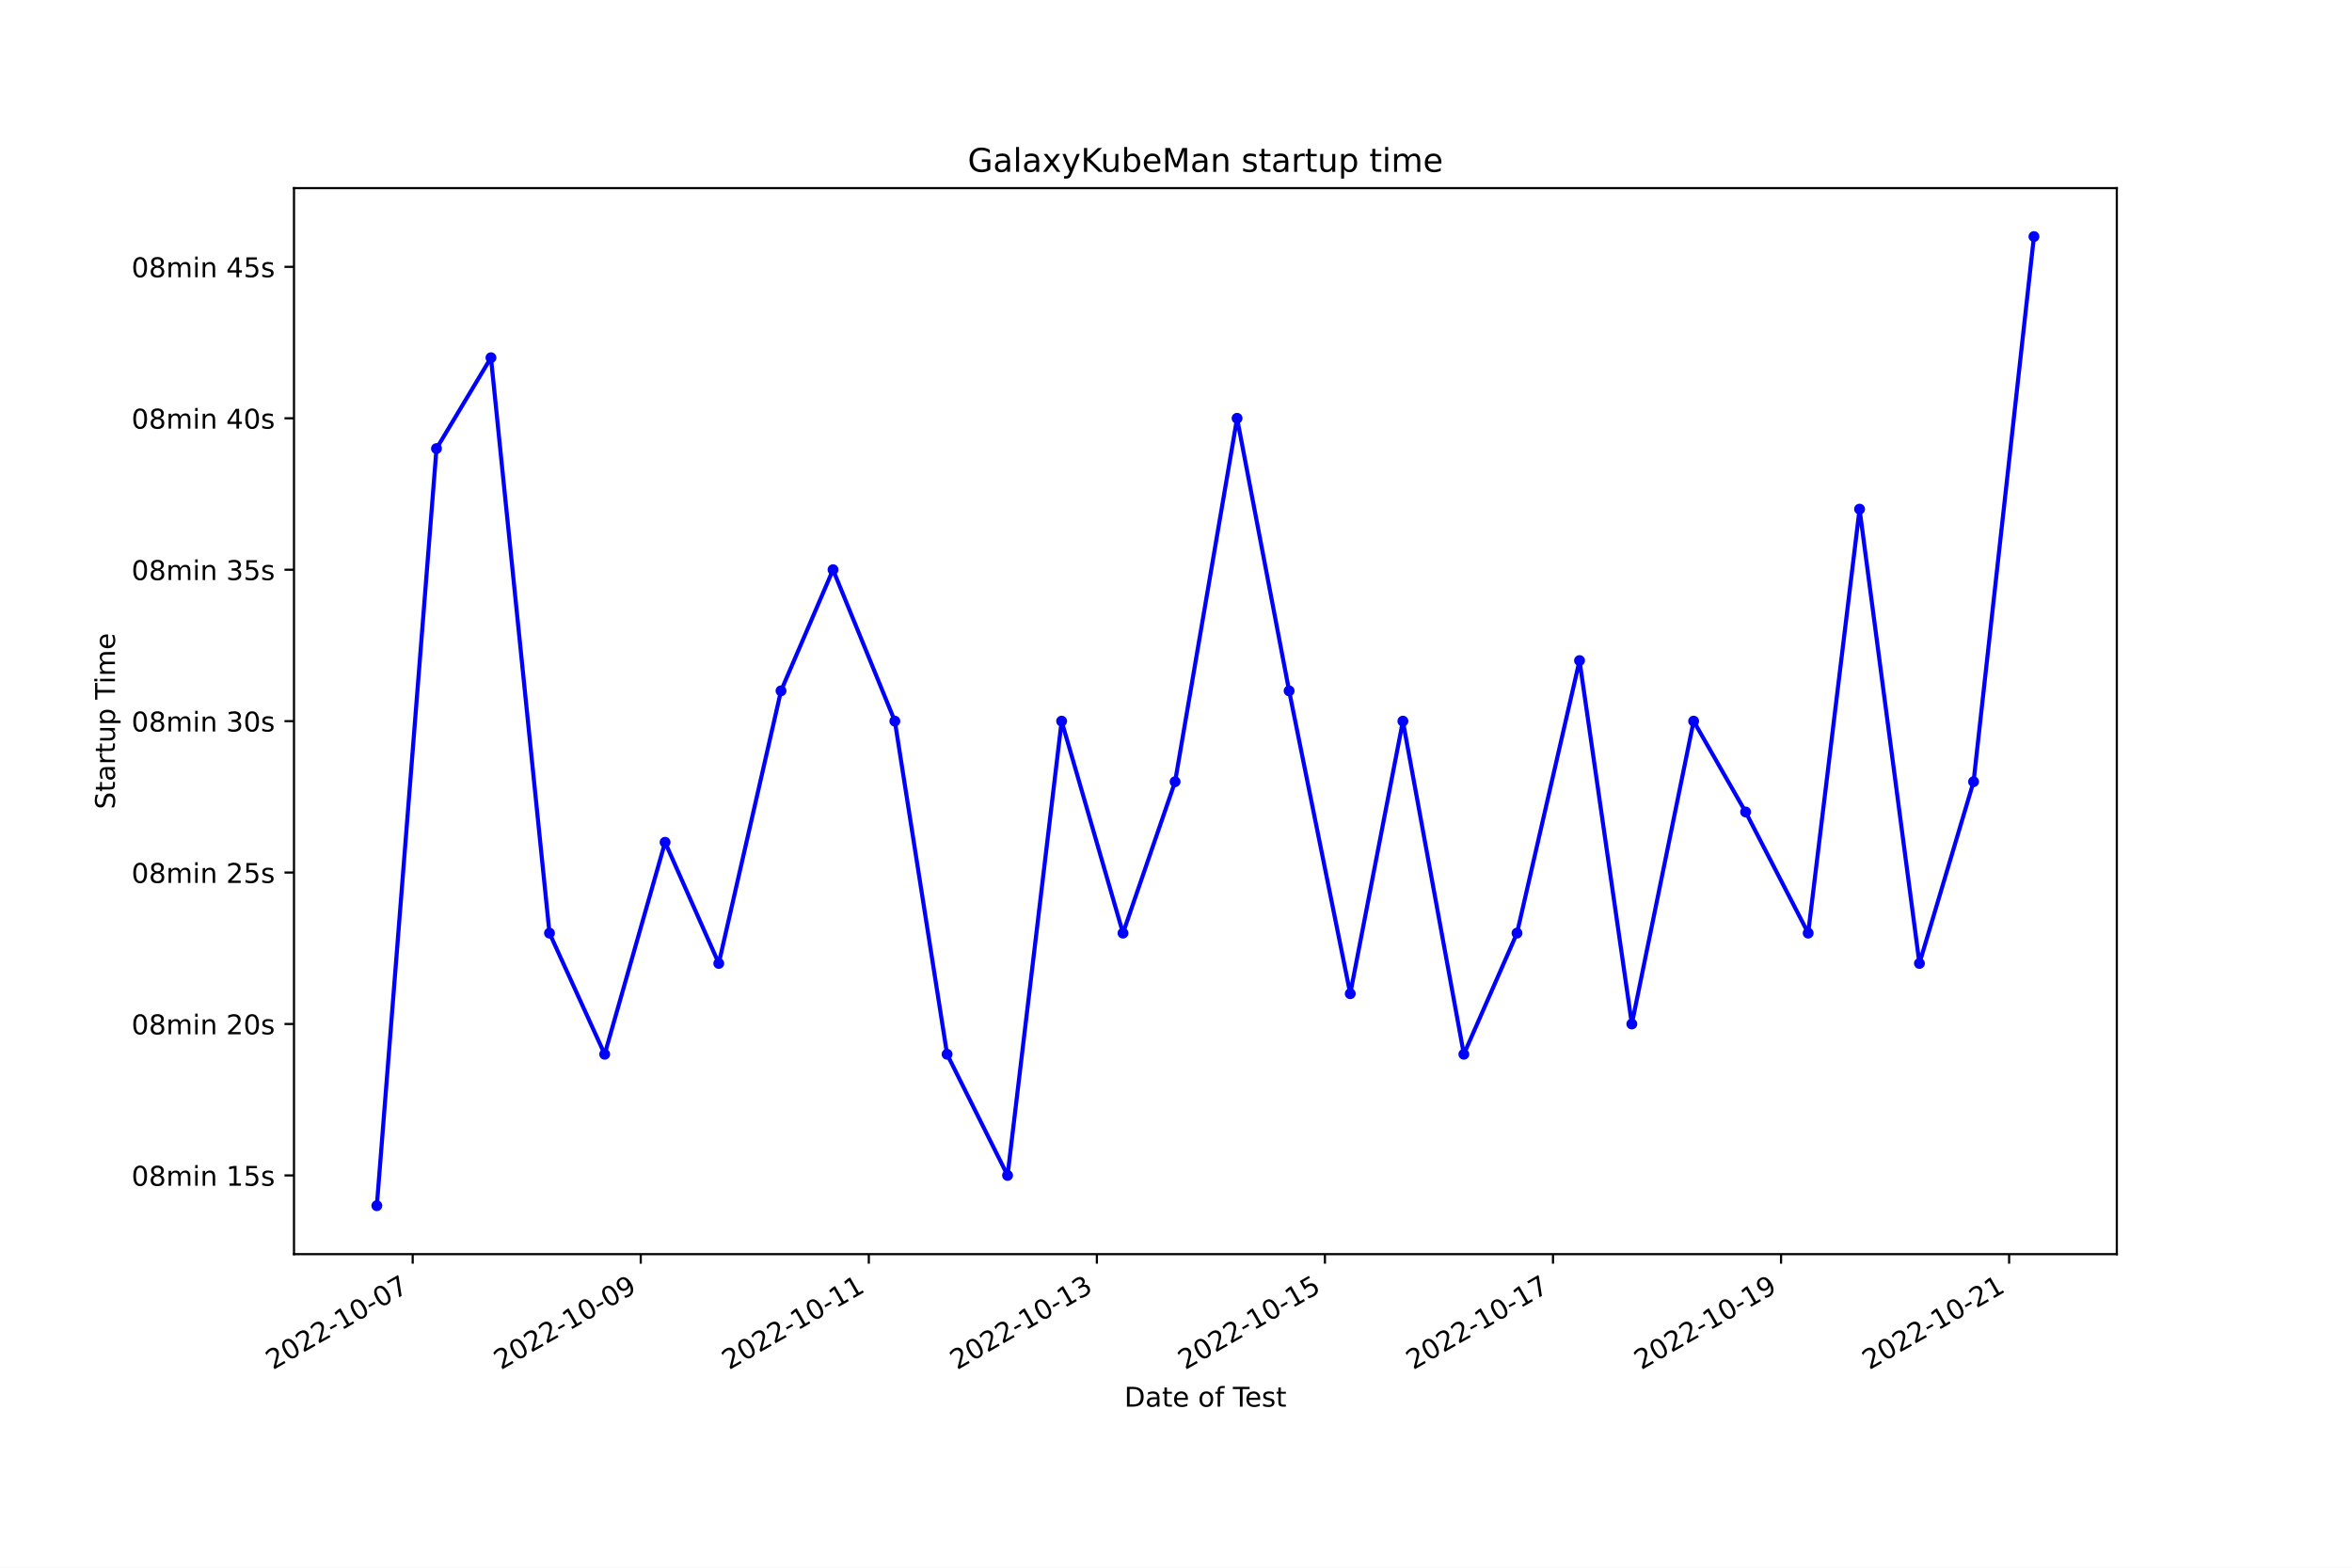
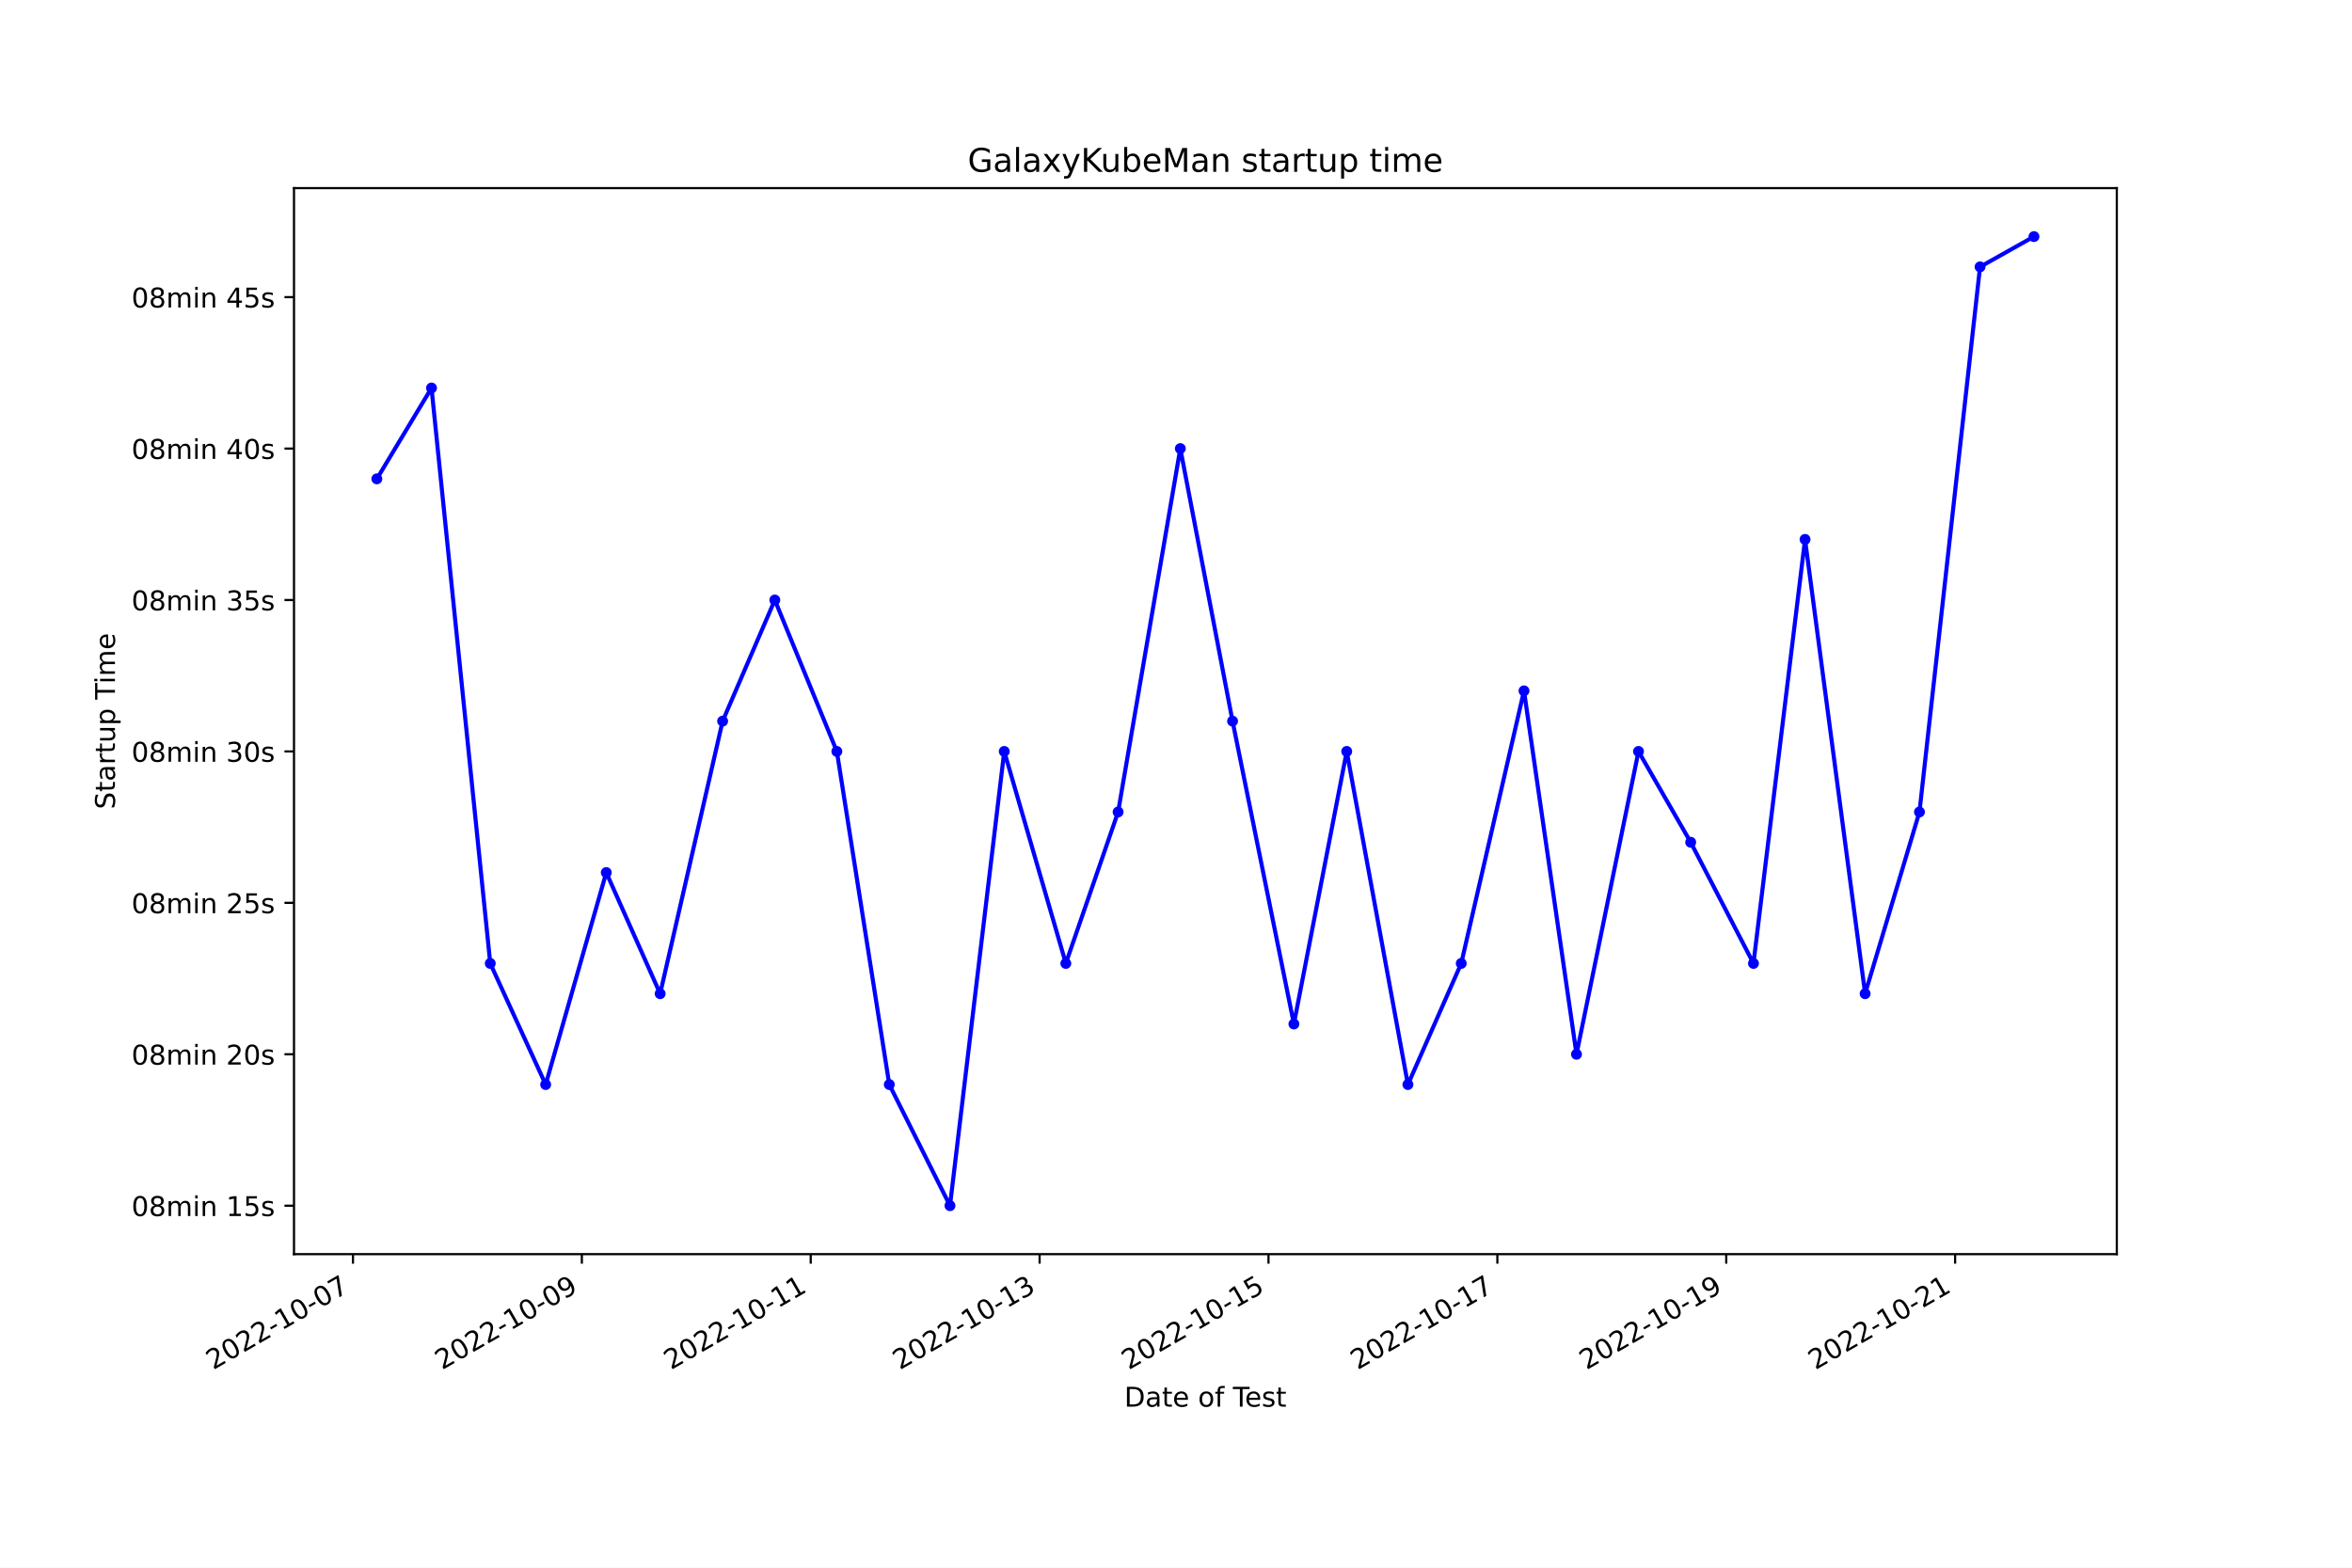
<svg xmlns="http://www.w3.org/2000/svg" xmlns:xlink="http://www.w3.org/1999/xlink" width="864pt" height="576pt" viewBox="0 0 864 576" version="1.1">
  <defs>
    <style type="text/css">*{stroke-linejoin: round; stroke-linecap: butt}</style>
  </defs>
  <g id="figure_1">
    <g id="patch_1">
      <path d="M 0 576  L 864 576  L 864 0  L 0 0  z " style="fill: #ffffff" />
    </g>
    <g id="axes_1">
      <g id="patch_2">
        <path d="M 108 460.8  L 777.6 460.8  L 777.6 69.12  L 108 69.12  z " style="fill: #ffffff" />
      </g>
      <g id="matplotlib.axis_1">
        <g id="xtick_1">
          <g id="line2d_1">
            <defs>
-               <path id="m061d0fd73f" d="M 0 0  L 0 3.5  " style="stroke: #000000; stroke-width: 0.8" />
+               <path id="mfcd02b7c44" d="M 0 0  L 0 3.5  " style="stroke: #000000; stroke-width: 0.8" />
            </defs>
            <g>
-               <use xlink:href="#m061d0fd73f" x="151.601" y="460.8" style="stroke: #000000; stroke-width: 0.8" />
+               <use xlink:href="#mfcd02b7c44" x="129.664" y="460.8" style="stroke: #000000; stroke-width: 0.8" />
            </g>
          </g>
          <g id="text_1">
-             <g transform="translate(100.2318 503.4383) rotate(-30) scale(0.1 -0.1)">
+             <g transform="translate(78.2942 503.4383) rotate(-30) scale(0.1 -0.1)">
              <defs>
                <path id="DejaVuSans-32" d="M 1228 531  L 3431 531  L 3431 0  L 469 0  L 469 531  Q 828 903 1448 1529  Q 2069 2156 2228 2338  Q 2531 2678 2651 2914  Q 2772 3150 2772 3378  Q 2772 3750 2511 3984  Q 2250 4219 1831 4219  Q 1534 4219 1204 4116  Q 875 4013 500 3803  L 500 4441  Q 881 4594 1212 4672  Q 1544 4750 1819 4750  Q 2544 4750 2975 4387  Q 3406 4025 3406 3419  Q 3406 3131 3298 2873  Q 3191 2616 2906 2266  Q 2828 2175 2409 1742  Q 1991 1309 1228 531  z " transform="scale(0.015625)" />
                <path id="DejaVuSans-30" d="M 2034 4250  Q 1547 4250 1301 3770  Q 1056 3291 1056 2328  Q 1056 1369 1301 889  Q 1547 409 2034 409  Q 2525 409 2770 889  Q 3016 1369 3016 2328  Q 3016 3291 2770 3770  Q 2525 4250 2034 4250  z M 2034 4750  Q 2819 4750 3233 4129  Q 3647 3509 3647 2328  Q 3647 1150 3233 529  Q 2819 -91 2034 -91  Q 1250 -91 836 529  Q 422 1150 422 2328  Q 422 3509 836 4129  Q 1250 4750 2034 4750  z " transform="scale(0.015625)" />
                <path id="DejaVuSans-2d" d="M 313 2009  L 1997 2009  L 1997 1497  L 313 1497  L 313 2009  z " transform="scale(0.015625)" />
                <path id="DejaVuSans-31" d="M 794 531  L 1825 531  L 1825 4091  L 703 3866  L 703 4441  L 1819 4666  L 2450 4666  L 2450 531  L 3481 531  L 3481 0  L 794 0  L 794 531  z " transform="scale(0.015625)" />
                <path id="DejaVuSans-37" d="M 525 4666  L 3525 4666  L 3525 4397  L 1831 0  L 1172 0  L 2766 4134  L 525 4134  L 525 4666  z " transform="scale(0.015625)" />
              </defs>
              <use xlink:href="#DejaVuSans-32" />
              <use xlink:href="#DejaVuSans-30" x="63.623" />
              <use xlink:href="#DejaVuSans-32" x="127.246" />
              <use xlink:href="#DejaVuSans-32" x="190.869" />
              <use xlink:href="#DejaVuSans-2d" x="254.492" />
              <use xlink:href="#DejaVuSans-31" x="290.576" />
              <use xlink:href="#DejaVuSans-30" x="354.199" />
              <use xlink:href="#DejaVuSans-2d" x="417.822" />
              <use xlink:href="#DejaVuSans-30" x="453.906" />
              <use xlink:href="#DejaVuSans-37" x="517.529" />
            </g>
          </g>
        </g>
        <g id="xtick_2">
          <g id="line2d_2">
            <g>
-               <use xlink:href="#m061d0fd73f" x="235.379" y="460.8" style="stroke: #000000; stroke-width: 0.8" />
+               <use xlink:href="#mfcd02b7c44" x="213.742" y="460.8" style="stroke: #000000; stroke-width: 0.8" />
            </g>
          </g>
          <g id="text_2">
-             <g transform="translate(184.0091 503.4383) rotate(-30) scale(0.1 -0.1)">
+             <g transform="translate(162.3721 503.4383) rotate(-30) scale(0.1 -0.1)">
              <defs>
                <path id="DejaVuSans-39" d="M 703 97  L 703 672  Q 941 559 1184 500  Q 1428 441 1663 441  Q 2288 441 2617 861  Q 2947 1281 2994 2138  Q 2813 1869 2534 1725  Q 2256 1581 1919 1581  Q 1219 1581 811 2004  Q 403 2428 403 3163  Q 403 3881 828 4315  Q 1253 4750 1959 4750  Q 2769 4750 3195 4129  Q 3622 3509 3622 2328  Q 3622 1225 3098 567  Q 2575 -91 1691 -91  Q 1453 -91 1209 -44  Q 966 3 703 97  z M 1959 2075  Q 2384 2075 2632 2365  Q 2881 2656 2881 3163  Q 2881 3666 2632 3958  Q 2384 4250 1959 4250  Q 1534 4250 1286 3958  Q 1038 3666 1038 3163  Q 1038 2656 1286 2365  Q 1534 2075 1959 2075  z " transform="scale(0.015625)" />
              </defs>
              <use xlink:href="#DejaVuSans-32" />
              <use xlink:href="#DejaVuSans-30" x="63.623" />
              <use xlink:href="#DejaVuSans-32" x="127.246" />
              <use xlink:href="#DejaVuSans-32" x="190.869" />
              <use xlink:href="#DejaVuSans-2d" x="254.492" />
              <use xlink:href="#DejaVuSans-31" x="290.576" />
              <use xlink:href="#DejaVuSans-30" x="354.199" />
              <use xlink:href="#DejaVuSans-2d" x="417.822" />
              <use xlink:href="#DejaVuSans-30" x="453.906" />
              <use xlink:href="#DejaVuSans-39" x="517.529" />
            </g>
          </g>
        </g>
        <g id="xtick_3">
          <g id="line2d_3">
            <g>
-               <use xlink:href="#m061d0fd73f" x="319.156" y="460.8" style="stroke: #000000; stroke-width: 0.8" />
+               <use xlink:href="#mfcd02b7c44" x="297.82" y="460.8" style="stroke: #000000; stroke-width: 0.8" />
            </g>
          </g>
          <g id="text_3">
-             <g transform="translate(267.7865 503.4383) rotate(-30) scale(0.1 -0.1)">
+             <g transform="translate(246.4501 503.4383) rotate(-30) scale(0.1 -0.1)">
              <use xlink:href="#DejaVuSans-32" />
              <use xlink:href="#DejaVuSans-30" x="63.623" />
              <use xlink:href="#DejaVuSans-32" x="127.246" />
              <use xlink:href="#DejaVuSans-32" x="190.869" />
              <use xlink:href="#DejaVuSans-2d" x="254.492" />
              <use xlink:href="#DejaVuSans-31" x="290.576" />
              <use xlink:href="#DejaVuSans-30" x="354.199" />
              <use xlink:href="#DejaVuSans-2d" x="417.822" />
              <use xlink:href="#DejaVuSans-31" x="453.906" />
              <use xlink:href="#DejaVuSans-31" x="517.529" />
            </g>
          </g>
        </g>
        <g id="xtick_4">
          <g id="line2d_4">
            <g>
-               <use xlink:href="#m061d0fd73f" x="402.933" y="460.8" style="stroke: #000000; stroke-width: 0.8" />
+               <use xlink:href="#mfcd02b7c44" x="381.897" y="460.8" style="stroke: #000000; stroke-width: 0.8" />
            </g>
          </g>
          <g id="text_4">
-             <g transform="translate(351.5638 503.4383) rotate(-30) scale(0.1 -0.1)">
+             <g transform="translate(330.528 503.4383) rotate(-30) scale(0.1 -0.1)">
              <defs>
                <path id="DejaVuSans-33" d="M 2597 2516  Q 3050 2419 3304 2112  Q 3559 1806 3559 1356  Q 3559 666 3084 287  Q 2609 -91 1734 -91  Q 1441 -91 1130 -33  Q 819 25 488 141  L 488 750  Q 750 597 1062 519  Q 1375 441 1716 441  Q 2309 441 2620 675  Q 2931 909 2931 1356  Q 2931 1769 2642 2001  Q 2353 2234 1838 2234  L 1294 2234  L 1294 2753  L 1863 2753  Q 2328 2753 2575 2939  Q 2822 3125 2822 3475  Q 2822 3834 2567 4026  Q 2313 4219 1838 4219  Q 1578 4219 1281 4162  Q 984 4106 628 3988  L 628 4550  Q 988 4650 1302 4700  Q 1616 4750 1894 4750  Q 2613 4750 3031 4423  Q 3450 4097 3450 3541  Q 3450 3153 3228 2886  Q 3006 2619 2597 2516  z " transform="scale(0.015625)" />
              </defs>
              <use xlink:href="#DejaVuSans-32" />
              <use xlink:href="#DejaVuSans-30" x="63.623" />
              <use xlink:href="#DejaVuSans-32" x="127.246" />
              <use xlink:href="#DejaVuSans-32" x="190.869" />
              <use xlink:href="#DejaVuSans-2d" x="254.492" />
              <use xlink:href="#DejaVuSans-31" x="290.576" />
              <use xlink:href="#DejaVuSans-30" x="354.199" />
              <use xlink:href="#DejaVuSans-2d" x="417.822" />
              <use xlink:href="#DejaVuSans-31" x="453.906" />
              <use xlink:href="#DejaVuSans-33" x="517.529" />
            </g>
          </g>
        </g>
        <g id="xtick_5">
          <g id="line2d_5">
            <g>
-               <use xlink:href="#m061d0fd73f" x="486.711" y="460.8" style="stroke: #000000; stroke-width: 0.8" />
+               <use xlink:href="#mfcd02b7c44" x="465.975" y="460.8" style="stroke: #000000; stroke-width: 0.8" />
            </g>
          </g>
          <g id="text_5">
-             <g transform="translate(435.3412 503.4383) rotate(-30) scale(0.1 -0.1)">
+             <g transform="translate(414.606 503.4383) rotate(-30) scale(0.1 -0.1)">
              <defs>
                <path id="DejaVuSans-35" d="M 691 4666  L 3169 4666  L 3169 4134  L 1269 4134  L 1269 2991  Q 1406 3038 1543 3061  Q 1681 3084 1819 3084  Q 2600 3084 3056 2656  Q 3513 2228 3513 1497  Q 3513 744 3044 326  Q 2575 -91 1722 -91  Q 1428 -91 1123 -41  Q 819 9 494 109  L 494 744  Q 775 591 1075 516  Q 1375 441 1709 441  Q 2250 441 2565 725  Q 2881 1009 2881 1497  Q 2881 1984 2565 2268  Q 2250 2553 1709 2553  Q 1456 2553 1204 2497  Q 953 2441 691 2322  L 691 4666  z " transform="scale(0.015625)" />
              </defs>
              <use xlink:href="#DejaVuSans-32" />
              <use xlink:href="#DejaVuSans-30" x="63.623" />
              <use xlink:href="#DejaVuSans-32" x="127.246" />
              <use xlink:href="#DejaVuSans-32" x="190.869" />
              <use xlink:href="#DejaVuSans-2d" x="254.492" />
              <use xlink:href="#DejaVuSans-31" x="290.576" />
              <use xlink:href="#DejaVuSans-30" x="354.199" />
              <use xlink:href="#DejaVuSans-2d" x="417.822" />
              <use xlink:href="#DejaVuSans-31" x="453.906" />
              <use xlink:href="#DejaVuSans-35" x="517.529" />
            </g>
          </g>
        </g>
        <g id="xtick_6">
          <g id="line2d_6">
            <g>
-               <use xlink:href="#m061d0fd73f" x="570.488" y="460.8" style="stroke: #000000; stroke-width: 0.8" />
+               <use xlink:href="#mfcd02b7c44" x="550.053" y="460.8" style="stroke: #000000; stroke-width: 0.8" />
            </g>
          </g>
          <g id="text_6">
-             <g transform="translate(519.1185 503.4383) rotate(-30) scale(0.1 -0.1)">
+             <g transform="translate(498.6839 503.4383) rotate(-30) scale(0.1 -0.1)">
              <use xlink:href="#DejaVuSans-32" />
              <use xlink:href="#DejaVuSans-30" x="63.623" />
              <use xlink:href="#DejaVuSans-32" x="127.246" />
              <use xlink:href="#DejaVuSans-32" x="190.869" />
              <use xlink:href="#DejaVuSans-2d" x="254.492" />
              <use xlink:href="#DejaVuSans-31" x="290.576" />
              <use xlink:href="#DejaVuSans-30" x="354.199" />
              <use xlink:href="#DejaVuSans-2d" x="417.822" />
              <use xlink:href="#DejaVuSans-31" x="453.906" />
              <use xlink:href="#DejaVuSans-37" x="517.529" />
            </g>
          </g>
        </g>
        <g id="xtick_7">
          <g id="line2d_7">
            <g>
-               <use xlink:href="#m061d0fd73f" x="654.265" y="460.8" style="stroke: #000000; stroke-width: 0.8" />
+               <use xlink:href="#mfcd02b7c44" x="634.131" y="460.8" style="stroke: #000000; stroke-width: 0.8" />
            </g>
          </g>
          <g id="text_7">
-             <g transform="translate(602.8959 503.4383) rotate(-30) scale(0.1 -0.1)">
+             <g transform="translate(582.7619 503.4383) rotate(-30) scale(0.1 -0.1)">
              <use xlink:href="#DejaVuSans-32" />
              <use xlink:href="#DejaVuSans-30" x="63.623" />
              <use xlink:href="#DejaVuSans-32" x="127.246" />
              <use xlink:href="#DejaVuSans-32" x="190.869" />
              <use xlink:href="#DejaVuSans-2d" x="254.492" />
              <use xlink:href="#DejaVuSans-31" x="290.576" />
              <use xlink:href="#DejaVuSans-30" x="354.199" />
              <use xlink:href="#DejaVuSans-2d" x="417.822" />
              <use xlink:href="#DejaVuSans-31" x="453.906" />
              <use xlink:href="#DejaVuSans-39" x="517.529" />
            </g>
          </g>
        </g>
        <g id="xtick_8">
          <g id="line2d_8">
            <g>
-               <use xlink:href="#m061d0fd73f" x="738.043" y="460.8" style="stroke: #000000; stroke-width: 0.8" />
+               <use xlink:href="#mfcd02b7c44" x="718.209" y="460.8" style="stroke: #000000; stroke-width: 0.8" />
            </g>
          </g>
          <g id="text_8">
-             <g transform="translate(686.6732 503.4383) rotate(-30) scale(0.1 -0.1)">
+             <g transform="translate(666.8398 503.4383) rotate(-30) scale(0.1 -0.1)">
              <use xlink:href="#DejaVuSans-32" />
              <use xlink:href="#DejaVuSans-30" x="63.623" />
              <use xlink:href="#DejaVuSans-32" x="127.246" />
              <use xlink:href="#DejaVuSans-32" x="190.869" />
              <use xlink:href="#DejaVuSans-2d" x="254.492" />
              <use xlink:href="#DejaVuSans-31" x="290.576" />
              <use xlink:href="#DejaVuSans-30" x="354.199" />
              <use xlink:href="#DejaVuSans-2d" x="417.822" />
              <use xlink:href="#DejaVuSans-32" x="453.906" />
              <use xlink:href="#DejaVuSans-31" x="517.529" />
            </g>
          </g>
        </g>
        <g id="text_9">
          <g transform="translate(413.0063 516.8378) scale(0.1 -0.1)">
            <defs>
              <path id="DejaVuSans-44" d="M 1259 4147  L 1259 519  L 2022 519  Q 2988 519 3436 956  Q 3884 1394 3884 2338  Q 3884 3275 3436 3711  Q 2988 4147 2022 4147  L 1259 4147  z M 628 4666  L 1925 4666  Q 3281 4666 3915 4102  Q 4550 3538 4550 2338  Q 4550 1131 3912 565  Q 3275 0 1925 0  L 628 0  L 628 4666  z " transform="scale(0.015625)" />
              <path id="DejaVuSans-61" d="M 2194 1759  Q 1497 1759 1228 1600  Q 959 1441 959 1056  Q 959 750 1161 570  Q 1363 391 1709 391  Q 2188 391 2477 730  Q 2766 1069 2766 1631  L 2766 1759  L 2194 1759  z M 3341 1997  L 3341 0  L 2766 0  L 2766 531  Q 2569 213 2275 61  Q 1981 -91 1556 -91  Q 1019 -91 701 211  Q 384 513 384 1019  Q 384 1609 779 1909  Q 1175 2209 1959 2209  L 2766 2209  L 2766 2266  Q 2766 2663 2505 2880  Q 2244 3097 1772 3097  Q 1472 3097 1187 3025  Q 903 2953 641 2809  L 641 3341  Q 956 3463 1253 3523  Q 1550 3584 1831 3584  Q 2591 3584 2966 3190  Q 3341 2797 3341 1997  z " transform="scale(0.015625)" />
              <path id="DejaVuSans-74" d="M 1172 4494  L 1172 3500  L 2356 3500  L 2356 3053  L 1172 3053  L 1172 1153  Q 1172 725 1289 603  Q 1406 481 1766 481  L 2356 481  L 2356 0  L 1766 0  Q 1100 0 847 248  Q 594 497 594 1153  L 594 3053  L 172 3053  L 172 3500  L 594 3500  L 594 4494  L 1172 4494  z " transform="scale(0.015625)" />
              <path id="DejaVuSans-65" d="M 3597 1894  L 3597 1613  L 953 1613  Q 991 1019 1311 708  Q 1631 397 2203 397  Q 2534 397 2845 478  Q 3156 559 3463 722  L 3463 178  Q 3153 47 2828 -22  Q 2503 -91 2169 -91  Q 1331 -91 842 396  Q 353 884 353 1716  Q 353 2575 817 3079  Q 1281 3584 2069 3584  Q 2775 3584 3186 3129  Q 3597 2675 3597 1894  z M 3022 2063  Q 3016 2534 2758 2815  Q 2500 3097 2075 3097  Q 1594 3097 1305 2825  Q 1016 2553 972 2059  L 3022 2063  z " transform="scale(0.015625)" />
              <path id="DejaVuSans-20" transform="scale(0.015625)" />
              <path id="DejaVuSans-6f" d="M 1959 3097  Q 1497 3097 1228 2736  Q 959 2375 959 1747  Q 959 1119 1226 758  Q 1494 397 1959 397  Q 2419 397 2687 759  Q 2956 1122 2956 1747  Q 2956 2369 2687 2733  Q 2419 3097 1959 3097  z M 1959 3584  Q 2709 3584 3137 3096  Q 3566 2609 3566 1747  Q 3566 888 3137 398  Q 2709 -91 1959 -91  Q 1206 -91 779 398  Q 353 888 353 1747  Q 353 2609 779 3096  Q 1206 3584 1959 3584  z " transform="scale(0.015625)" />
              <path id="DejaVuSans-66" d="M 2375 4863  L 2375 4384  L 1825 4384  Q 1516 4384 1395 4259  Q 1275 4134 1275 3809  L 1275 3500  L 2222 3500  L 2222 3053  L 1275 3053  L 1275 0  L 697 0  L 697 3053  L 147 3053  L 147 3500  L 697 3500  L 697 3744  Q 697 4328 969 4595  Q 1241 4863 1831 4863  L 2375 4863  z " transform="scale(0.015625)" />
              <path id="DejaVuSans-54" d="M -19 4666  L 3928 4666  L 3928 4134  L 2272 4134  L 2272 0  L 1638 0  L 1638 4134  L -19 4134  L -19 4666  z " transform="scale(0.015625)" />
              <path id="DejaVuSans-73" d="M 2834 3397  L 2834 2853  Q 2591 2978 2328 3040  Q 2066 3103 1784 3103  Q 1356 3103 1142 2972  Q 928 2841 928 2578  Q 928 2378 1081 2264  Q 1234 2150 1697 2047  L 1894 2003  Q 2506 1872 2764 1633  Q 3022 1394 3022 966  Q 3022 478 2636 193  Q 2250 -91 1575 -91  Q 1294 -91 989 -36  Q 684 19 347 128  L 347 722  Q 666 556 975 473  Q 1284 391 1588 391  Q 1994 391 2212 530  Q 2431 669 2431 922  Q 2431 1156 2273 1281  Q 2116 1406 1581 1522  L 1381 1569  Q 847 1681 609 1914  Q 372 2147 372 2553  Q 372 3047 722 3315  Q 1072 3584 1716 3584  Q 2034 3584 2315 3537  Q 2597 3491 2834 3397  z " transform="scale(0.015625)" />
            </defs>
            <use xlink:href="#DejaVuSans-44" />
            <use xlink:href="#DejaVuSans-61" x="77.002" />
            <use xlink:href="#DejaVuSans-74" x="138.281" />
            <use xlink:href="#DejaVuSans-65" x="177.49" />
            <use xlink:href="#DejaVuSans-20" x="239.014" />
            <use xlink:href="#DejaVuSans-6f" x="270.801" />
            <use xlink:href="#DejaVuSans-66" x="331.982" />
            <use xlink:href="#DejaVuSans-20" x="367.188" />
            <use xlink:href="#DejaVuSans-54" x="398.975" />
            <use xlink:href="#DejaVuSans-65" x="443.059" />
            <use xlink:href="#DejaVuSans-73" x="504.582" />
            <use xlink:href="#DejaVuSans-74" x="556.682" />
          </g>
        </g>
      </g>
      <g id="matplotlib.axis_2">
        <g id="ytick_1">
          <g id="line2d_9">
            <defs>
-               <path id="m147295960d" d="M 0 0  L -3.5 0  " style="stroke: #000000; stroke-width: 0.8" />
+               <path id="m1b5da0d46b" d="M 0 0  L -3.5 0  " style="stroke: #000000; stroke-width: 0.8" />
            </defs>
            <g>
-               <use xlink:href="#m147295960d" x="108" y="431.869" style="stroke: #000000; stroke-width: 0.8" />
+               <use xlink:href="#m1b5da0d46b" x="108" y="442.996" style="stroke: #000000; stroke-width: 0.8" />
            </g>
          </g>
          <g id="text_10">
-             <g transform="translate(48.30625 435.6683) scale(0.1 -0.1)">
+             <g transform="translate(48.30625 446.7956) scale(0.1 -0.1)">
              <defs>
                <path id="DejaVuSans-38" d="M 2034 2216  Q 1584 2216 1326 1975  Q 1069 1734 1069 1313  Q 1069 891 1326 650  Q 1584 409 2034 409  Q 2484 409 2743 651  Q 3003 894 3003 1313  Q 3003 1734 2745 1975  Q 2488 2216 2034 2216  z M 1403 2484  Q 997 2584 770 2862  Q 544 3141 544 3541  Q 544 4100 942 4425  Q 1341 4750 2034 4750  Q 2731 4750 3128 4425  Q 3525 4100 3525 3541  Q 3525 3141 3298 2862  Q 3072 2584 2669 2484  Q 3125 2378 3379 2068  Q 3634 1759 3634 1313  Q 3634 634 3220 271  Q 2806 -91 2034 -91  Q 1263 -91 848 271  Q 434 634 434 1313  Q 434 1759 690 2068  Q 947 2378 1403 2484  z M 1172 3481  Q 1172 3119 1398 2916  Q 1625 2713 2034 2713  Q 2441 2713 2670 2916  Q 2900 3119 2900 3481  Q 2900 3844 2670 4047  Q 2441 4250 2034 4250  Q 1625 4250 1398 4047  Q 1172 3844 1172 3481  z " transform="scale(0.015625)" />
                <path id="DejaVuSans-6d" d="M 3328 2828  Q 3544 3216 3844 3400  Q 4144 3584 4550 3584  Q 5097 3584 5394 3201  Q 5691 2819 5691 2113  L 5691 0  L 5113 0  L 5113 2094  Q 5113 2597 4934 2840  Q 4756 3084 4391 3084  Q 3944 3084 3684 2787  Q 3425 2491 3425 1978  L 3425 0  L 2847 0  L 2847 2094  Q 2847 2600 2669 2842  Q 2491 3084 2119 3084  Q 1678 3084 1418 2786  Q 1159 2488 1159 1978  L 1159 0  L 581 0  L 581 3500  L 1159 3500  L 1159 2956  Q 1356 3278 1631 3431  Q 1906 3584 2284 3584  Q 2666 3584 2933 3390  Q 3200 3197 3328 2828  z " transform="scale(0.015625)" />
                <path id="DejaVuSans-69" d="M 603 3500  L 1178 3500  L 1178 0  L 603 0  L 603 3500  z M 603 4863  L 1178 4863  L 1178 4134  L 603 4134  L 603 4863  z " transform="scale(0.015625)" />
                <path id="DejaVuSans-6e" d="M 3513 2113  L 3513 0  L 2938 0  L 2938 2094  Q 2938 2591 2744 2837  Q 2550 3084 2163 3084  Q 1697 3084 1428 2787  Q 1159 2491 1159 1978  L 1159 0  L 581 0  L 581 3500  L 1159 3500  L 1159 2956  Q 1366 3272 1645 3428  Q 1925 3584 2291 3584  Q 2894 3584 3203 3211  Q 3513 2838 3513 2113  z " transform="scale(0.015625)" />
              </defs>
              <use xlink:href="#DejaVuSans-30" />
              <use xlink:href="#DejaVuSans-38" x="63.623" />
              <use xlink:href="#DejaVuSans-6d" x="127.246" />
              <use xlink:href="#DejaVuSans-69" x="224.658" />
              <use xlink:href="#DejaVuSans-6e" x="252.441" />
              <use xlink:href="#DejaVuSans-20" x="315.82" />
              <use xlink:href="#DejaVuSans-31" x="347.607" />
              <use xlink:href="#DejaVuSans-35" x="411.23" />
              <use xlink:href="#DejaVuSans-73" x="474.854" />
            </g>
          </g>
        </g>
        <g id="ytick_2">
          <g id="line2d_10">
            <g>
-               <use xlink:href="#m147295960d" x="108" y="376.233" style="stroke: #000000; stroke-width: 0.8" />
+               <use xlink:href="#m1b5da0d46b" x="108" y="387.36" style="stroke: #000000; stroke-width: 0.8" />
            </g>
          </g>
          <g id="text_11">
-             <g transform="translate(48.30625 380.0319) scale(0.1 -0.1)">
+             <g transform="translate(48.30625 391.1592) scale(0.1 -0.1)">
              <use xlink:href="#DejaVuSans-30" />
              <use xlink:href="#DejaVuSans-38" x="63.623" />
              <use xlink:href="#DejaVuSans-6d" x="127.246" />
              <use xlink:href="#DejaVuSans-69" x="224.658" />
              <use xlink:href="#DejaVuSans-6e" x="252.441" />
              <use xlink:href="#DejaVuSans-20" x="315.82" />
              <use xlink:href="#DejaVuSans-32" x="347.607" />
              <use xlink:href="#DejaVuSans-30" x="411.23" />
              <use xlink:href="#DejaVuSans-73" x="474.854" />
            </g>
          </g>
        </g>
        <g id="ytick_3">
          <g id="line2d_11">
            <g>
-               <use xlink:href="#m147295960d" x="108" y="320.596" style="stroke: #000000; stroke-width: 0.8" />
+               <use xlink:href="#m1b5da0d46b" x="108" y="331.724" style="stroke: #000000; stroke-width: 0.8" />
            </g>
          </g>
          <g id="text_12">
-             <g transform="translate(48.30625 324.3956) scale(0.1 -0.1)">
+             <g transform="translate(48.30625 335.5229) scale(0.1 -0.1)">
              <use xlink:href="#DejaVuSans-30" />
              <use xlink:href="#DejaVuSans-38" x="63.623" />
              <use xlink:href="#DejaVuSans-6d" x="127.246" />
              <use xlink:href="#DejaVuSans-69" x="224.658" />
              <use xlink:href="#DejaVuSans-6e" x="252.441" />
              <use xlink:href="#DejaVuSans-20" x="315.82" />
              <use xlink:href="#DejaVuSans-32" x="347.607" />
              <use xlink:href="#DejaVuSans-35" x="411.23" />
              <use xlink:href="#DejaVuSans-73" x="474.854" />
            </g>
          </g>
        </g>
        <g id="ytick_4">
          <g id="line2d_12">
            <g>
-               <use xlink:href="#m147295960d" x="108" y="264.96" style="stroke: #000000; stroke-width: 0.8" />
+               <use xlink:href="#m1b5da0d46b" x="108" y="276.087" style="stroke: #000000; stroke-width: 0.8" />
            </g>
          </g>
          <g id="text_13">
-             <g transform="translate(48.30625 268.7592) scale(0.1 -0.1)">
+             <g transform="translate(48.30625 279.8865) scale(0.1 -0.1)">
              <use xlink:href="#DejaVuSans-30" />
              <use xlink:href="#DejaVuSans-38" x="63.623" />
              <use xlink:href="#DejaVuSans-6d" x="127.246" />
              <use xlink:href="#DejaVuSans-69" x="224.658" />
              <use xlink:href="#DejaVuSans-6e" x="252.441" />
              <use xlink:href="#DejaVuSans-20" x="315.82" />
              <use xlink:href="#DejaVuSans-33" x="347.607" />
              <use xlink:href="#DejaVuSans-30" x="411.23" />
              <use xlink:href="#DejaVuSans-73" x="474.854" />
            </g>
          </g>
        </g>
        <g id="ytick_5">
          <g id="line2d_13">
            <g>
-               <use xlink:href="#m147295960d" x="108" y="209.324" style="stroke: #000000; stroke-width: 0.8" />
+               <use xlink:href="#m1b5da0d46b" x="108" y="220.451" style="stroke: #000000; stroke-width: 0.8" />
            </g>
          </g>
          <g id="text_14">
-             <g transform="translate(48.30625 213.1229) scale(0.1 -0.1)">
+             <g transform="translate(48.30625 224.2501) scale(0.1 -0.1)">
              <use xlink:href="#DejaVuSans-30" />
              <use xlink:href="#DejaVuSans-38" x="63.623" />
              <use xlink:href="#DejaVuSans-6d" x="127.246" />
              <use xlink:href="#DejaVuSans-69" x="224.658" />
              <use xlink:href="#DejaVuSans-6e" x="252.441" />
              <use xlink:href="#DejaVuSans-20" x="315.82" />
              <use xlink:href="#DejaVuSans-33" x="347.607" />
              <use xlink:href="#DejaVuSans-35" x="411.23" />
              <use xlink:href="#DejaVuSans-73" x="474.854" />
            </g>
          </g>
        </g>
        <g id="ytick_6">
          <g id="line2d_14">
            <g>
-               <use xlink:href="#m147295960d" x="108" y="153.687" style="stroke: #000000; stroke-width: 0.8" />
+               <use xlink:href="#m1b5da0d46b" x="108" y="164.815" style="stroke: #000000; stroke-width: 0.8" />
            </g>
          </g>
          <g id="text_15">
-             <g transform="translate(48.30625 157.4865) scale(0.1 -0.1)">
+             <g transform="translate(48.30625 168.6138) scale(0.1 -0.1)">
              <defs>
                <path id="DejaVuSans-34" d="M 2419 4116  L 825 1625  L 2419 1625  L 2419 4116  z M 2253 4666  L 3047 4666  L 3047 1625  L 3713 1625  L 3713 1100  L 3047 1100  L 3047 0  L 2419 0  L 2419 1100  L 313 1100  L 313 1709  L 2253 4666  z " transform="scale(0.015625)" />
              </defs>
              <use xlink:href="#DejaVuSans-30" />
              <use xlink:href="#DejaVuSans-38" x="63.623" />
              <use xlink:href="#DejaVuSans-6d" x="127.246" />
              <use xlink:href="#DejaVuSans-69" x="224.658" />
              <use xlink:href="#DejaVuSans-6e" x="252.441" />
              <use xlink:href="#DejaVuSans-20" x="315.82" />
              <use xlink:href="#DejaVuSans-34" x="347.607" />
              <use xlink:href="#DejaVuSans-30" x="411.23" />
              <use xlink:href="#DejaVuSans-73" x="474.854" />
            </g>
          </g>
        </g>
        <g id="ytick_7">
          <g id="line2d_15">
            <g>
-               <use xlink:href="#m147295960d" x="108" y="98.051" style="stroke: #000000; stroke-width: 0.8" />
+               <use xlink:href="#m1b5da0d46b" x="108" y="109.178" style="stroke: #000000; stroke-width: 0.8" />
            </g>
          </g>
          <g id="text_16">
-             <g transform="translate(48.30625 101.8501) scale(0.1 -0.1)">
+             <g transform="translate(48.30625 112.9774) scale(0.1 -0.1)">
              <use xlink:href="#DejaVuSans-30" />
              <use xlink:href="#DejaVuSans-38" x="63.623" />
              <use xlink:href="#DejaVuSans-6d" x="127.246" />
              <use xlink:href="#DejaVuSans-69" x="224.658" />
              <use xlink:href="#DejaVuSans-6e" x="252.441" />
              <use xlink:href="#DejaVuSans-20" x="315.82" />
              <use xlink:href="#DejaVuSans-34" x="347.607" />
              <use xlink:href="#DejaVuSans-35" x="411.23" />
              <use xlink:href="#DejaVuSans-73" x="474.854" />
            </g>
          </g>
        </g>
        <g id="text_17">
          <g transform="translate(42.22656 297.3397) rotate(-90) scale(0.1 -0.1)">
            <defs>
              <path id="DejaVuSans-53" d="M 3425 4513  L 3425 3897  Q 3066 4069 2747 4153  Q 2428 4238 2131 4238  Q 1616 4238 1336 4038  Q 1056 3838 1056 3469  Q 1056 3159 1242 3001  Q 1428 2844 1947 2747  L 2328 2669  Q 3034 2534 3370 2195  Q 3706 1856 3706 1288  Q 3706 609 3251 259  Q 2797 -91 1919 -91  Q 1588 -91 1214 -16  Q 841 59 441 206  L 441 856  Q 825 641 1194 531  Q 1563 422 1919 422  Q 2459 422 2753 634  Q 3047 847 3047 1241  Q 3047 1584 2836 1778  Q 2625 1972 2144 2069  L 1759 2144  Q 1053 2284 737 2584  Q 422 2884 422 3419  Q 422 4038 858 4394  Q 1294 4750 2059 4750  Q 2388 4750 2728 4690  Q 3069 4631 3425 4513  z " transform="scale(0.015625)" />
              <path id="DejaVuSans-72" d="M 2631 2963  Q 2534 3019 2420 3045  Q 2306 3072 2169 3072  Q 1681 3072 1420 2755  Q 1159 2438 1159 1844  L 1159 0  L 581 0  L 581 3500  L 1159 3500  L 1159 2956  Q 1341 3275 1631 3429  Q 1922 3584 2338 3584  Q 2397 3584 2469 3576  Q 2541 3569 2628 3553  L 2631 2963  z " transform="scale(0.015625)" />
              <path id="DejaVuSans-75" d="M 544 1381  L 544 3500  L 1119 3500  L 1119 1403  Q 1119 906 1312 657  Q 1506 409 1894 409  Q 2359 409 2629 706  Q 2900 1003 2900 1516  L 2900 3500  L 3475 3500  L 3475 0  L 2900 0  L 2900 538  Q 2691 219 2414 64  Q 2138 -91 1772 -91  Q 1169 -91 856 284  Q 544 659 544 1381  z M 1991 3584  L 1991 3584  z " transform="scale(0.015625)" />
              <path id="DejaVuSans-70" d="M 1159 525  L 1159 -1331  L 581 -1331  L 581 3500  L 1159 3500  L 1159 2969  Q 1341 3281 1617 3432  Q 1894 3584 2278 3584  Q 2916 3584 3314 3078  Q 3713 2572 3713 1747  Q 3713 922 3314 415  Q 2916 -91 2278 -91  Q 1894 -91 1617 61  Q 1341 213 1159 525  z M 3116 1747  Q 3116 2381 2855 2742  Q 2594 3103 2138 3103  Q 1681 3103 1420 2742  Q 1159 2381 1159 1747  Q 1159 1113 1420 752  Q 1681 391 2138 391  Q 2594 391 2855 752  Q 3116 1113 3116 1747  z " transform="scale(0.015625)" />
            </defs>
            <use xlink:href="#DejaVuSans-53" />
            <use xlink:href="#DejaVuSans-74" x="63.477" />
            <use xlink:href="#DejaVuSans-61" x="102.686" />
            <use xlink:href="#DejaVuSans-72" x="163.965" />
            <use xlink:href="#DejaVuSans-74" x="205.078" />
            <use xlink:href="#DejaVuSans-75" x="244.287" />
            <use xlink:href="#DejaVuSans-70" x="307.666" />
            <use xlink:href="#DejaVuSans-20" x="371.143" />
            <use xlink:href="#DejaVuSans-54" x="402.93" />
            <use xlink:href="#DejaVuSans-69" x="460.889" />
            <use xlink:href="#DejaVuSans-6d" x="488.672" />
            <use xlink:href="#DejaVuSans-65" x="586.084" />
          </g>
        </g>
      </g>
      <g id="line2d_16">
-         <path d="M 747.164 86.924  L 724.987 287.215  L 705.099 353.978  L 683.106 187.069  L 664.23 342.851  L 641.249 298.342  L 622.151 264.96  L 599.454 376.233  L 580.237 242.705  L 557.266 342.851  L 537.745 387.36  L 515.346 264.96  L 496.011 365.105  L 473.556 253.833  L 454.437 153.687  L 431.666 287.215  L 412.53 342.851  L 389.988 264.96  L 370.128 431.869  L 347.913 387.36  L 328.72 264.96  L 306.01 209.324  L 286.906 253.833  L 264.038 353.978  L 244.319 309.469  L 222.133 387.36  L 201.852 342.851  L 180.351 131.433  L 160.343 164.815  L 138.436 442.996  " clip-path="url(#p4cc06794c6)" style="fill: none; stroke: #0000ff; stroke-width: 1.5; stroke-linecap: square" />
+         <path d="M 747.164 86.924  L 727.363 98.051  L 705.107 298.342  L 685.148 365.105  L 663.075 198.196  L 644.132 353.978  L 621.069 309.469  L 601.901 276.087  L 579.124 387.36  L 559.838 253.833  L 536.784 353.978  L 517.192 398.487  L 494.714 276.087  L 475.309 376.233  L 452.774 264.96  L 433.586 164.815  L 410.733 298.342  L 391.529 353.978  L 368.905 276.087  L 348.975 442.996  L 326.68 398.487  L 307.418 276.087  L 284.627 220.451  L 265.454 264.96  L 242.504 365.105  L 222.714 320.596  L 200.449 398.487  L 180.095 353.978  L 158.516 142.56  L 138.436 175.942  " clip-path="url(#p7d7fe96ab8)" style="fill: none; stroke: #0000ff; stroke-width: 1.5; stroke-linecap: square" />
        <defs>
-           <path id="mb9aef5a356" d="M 0 1.5  C 0.398 1.5 0.779 1.342 1.061 1.061  C 1.342 0.779 1.5 0.398 1.5 0  C 1.5 -0.398 1.342 -0.779 1.061 -1.061  C 0.779 -1.342 0.398 -1.5 0 -1.5  C -0.398 -1.5 -0.779 -1.342 -1.061 -1.061  C -1.342 -0.779 -1.5 -0.398 -1.5 0  C -1.5 0.398 -1.342 0.779 -1.061 1.061  C -0.779 1.342 -0.398 1.5 0 1.5  z " style="stroke: #0000ff" />
+           <path id="m3ae3faf088" d="M 0 1.5  C 0.398 1.5 0.779 1.342 1.061 1.061  C 1.342 0.779 1.5 0.398 1.5 0  C 1.5 -0.398 1.342 -0.779 1.061 -1.061  C 0.779 -1.342 0.398 -1.5 0 -1.5  C -0.398 -1.5 -0.779 -1.342 -1.061 -1.061  C -1.342 -0.779 -1.5 -0.398 -1.5 0  C -1.5 0.398 -1.342 0.779 -1.061 1.061  C -0.779 1.342 -0.398 1.5 0 1.5  z " style="stroke: #0000ff" />
        </defs>
-         <g clip-path="url(#p4cc06794c6)">
-           <use xlink:href="#mb9aef5a356" x="747.164" y="86.924" style="fill: #0000ff; stroke: #0000ff" />
-           <use xlink:href="#mb9aef5a356" x="724.987" y="287.215" style="fill: #0000ff; stroke: #0000ff" />
-           <use xlink:href="#mb9aef5a356" x="705.099" y="353.978" style="fill: #0000ff; stroke: #0000ff" />
-           <use xlink:href="#mb9aef5a356" x="683.106" y="187.069" style="fill: #0000ff; stroke: #0000ff" />
-           <use xlink:href="#mb9aef5a356" x="664.23" y="342.851" style="fill: #0000ff; stroke: #0000ff" />
-           <use xlink:href="#mb9aef5a356" x="641.249" y="298.342" style="fill: #0000ff; stroke: #0000ff" />
-           <use xlink:href="#mb9aef5a356" x="622.151" y="264.96" style="fill: #0000ff; stroke: #0000ff" />
-           <use xlink:href="#mb9aef5a356" x="599.454" y="376.233" style="fill: #0000ff; stroke: #0000ff" />
-           <use xlink:href="#mb9aef5a356" x="580.237" y="242.705" style="fill: #0000ff; stroke: #0000ff" />
-           <use xlink:href="#mb9aef5a356" x="557.266" y="342.851" style="fill: #0000ff; stroke: #0000ff" />
-           <use xlink:href="#mb9aef5a356" x="537.745" y="387.36" style="fill: #0000ff; stroke: #0000ff" />
-           <use xlink:href="#mb9aef5a356" x="515.346" y="264.96" style="fill: #0000ff; stroke: #0000ff" />
-           <use xlink:href="#mb9aef5a356" x="496.011" y="365.105" style="fill: #0000ff; stroke: #0000ff" />
-           <use xlink:href="#mb9aef5a356" x="473.556" y="253.833" style="fill: #0000ff; stroke: #0000ff" />
-           <use xlink:href="#mb9aef5a356" x="454.437" y="153.687" style="fill: #0000ff; stroke: #0000ff" />
-           <use xlink:href="#mb9aef5a356" x="431.666" y="287.215" style="fill: #0000ff; stroke: #0000ff" />
-           <use xlink:href="#mb9aef5a356" x="412.53" y="342.851" style="fill: #0000ff; stroke: #0000ff" />
-           <use xlink:href="#mb9aef5a356" x="389.988" y="264.96" style="fill: #0000ff; stroke: #0000ff" />
-           <use xlink:href="#mb9aef5a356" x="370.128" y="431.869" style="fill: #0000ff; stroke: #0000ff" />
-           <use xlink:href="#mb9aef5a356" x="347.913" y="387.36" style="fill: #0000ff; stroke: #0000ff" />
-           <use xlink:href="#mb9aef5a356" x="328.72" y="264.96" style="fill: #0000ff; stroke: #0000ff" />
-           <use xlink:href="#mb9aef5a356" x="306.01" y="209.324" style="fill: #0000ff; stroke: #0000ff" />
-           <use xlink:href="#mb9aef5a356" x="286.906" y="253.833" style="fill: #0000ff; stroke: #0000ff" />
-           <use xlink:href="#mb9aef5a356" x="264.038" y="353.978" style="fill: #0000ff; stroke: #0000ff" />
-           <use xlink:href="#mb9aef5a356" x="244.319" y="309.469" style="fill: #0000ff; stroke: #0000ff" />
-           <use xlink:href="#mb9aef5a356" x="222.133" y="387.36" style="fill: #0000ff; stroke: #0000ff" />
-           <use xlink:href="#mb9aef5a356" x="201.852" y="342.851" style="fill: #0000ff; stroke: #0000ff" />
-           <use xlink:href="#mb9aef5a356" x="180.351" y="131.433" style="fill: #0000ff; stroke: #0000ff" />
-           <use xlink:href="#mb9aef5a356" x="160.343" y="164.815" style="fill: #0000ff; stroke: #0000ff" />
-           <use xlink:href="#mb9aef5a356" x="138.436" y="442.996" style="fill: #0000ff; stroke: #0000ff" />
+         <g clip-path="url(#p7d7fe96ab8)">
+           <use xlink:href="#m3ae3faf088" x="747.164" y="86.924" style="fill: #0000ff; stroke: #0000ff" />
+           <use xlink:href="#m3ae3faf088" x="727.363" y="98.051" style="fill: #0000ff; stroke: #0000ff" />
+           <use xlink:href="#m3ae3faf088" x="705.107" y="298.342" style="fill: #0000ff; stroke: #0000ff" />
+           <use xlink:href="#m3ae3faf088" x="685.148" y="365.105" style="fill: #0000ff; stroke: #0000ff" />
+           <use xlink:href="#m3ae3faf088" x="663.075" y="198.196" style="fill: #0000ff; stroke: #0000ff" />
+           <use xlink:href="#m3ae3faf088" x="644.132" y="353.978" style="fill: #0000ff; stroke: #0000ff" />
+           <use xlink:href="#m3ae3faf088" x="621.069" y="309.469" style="fill: #0000ff; stroke: #0000ff" />
+           <use xlink:href="#m3ae3faf088" x="601.901" y="276.087" style="fill: #0000ff; stroke: #0000ff" />
+           <use xlink:href="#m3ae3faf088" x="579.124" y="387.36" style="fill: #0000ff; stroke: #0000ff" />
+           <use xlink:href="#m3ae3faf088" x="559.838" y="253.833" style="fill: #0000ff; stroke: #0000ff" />
+           <use xlink:href="#m3ae3faf088" x="536.784" y="353.978" style="fill: #0000ff; stroke: #0000ff" />
+           <use xlink:href="#m3ae3faf088" x="517.192" y="398.487" style="fill: #0000ff; stroke: #0000ff" />
+           <use xlink:href="#m3ae3faf088" x="494.714" y="276.087" style="fill: #0000ff; stroke: #0000ff" />
+           <use xlink:href="#m3ae3faf088" x="475.309" y="376.233" style="fill: #0000ff; stroke: #0000ff" />
+           <use xlink:href="#m3ae3faf088" x="452.774" y="264.96" style="fill: #0000ff; stroke: #0000ff" />
+           <use xlink:href="#m3ae3faf088" x="433.586" y="164.815" style="fill: #0000ff; stroke: #0000ff" />
+           <use xlink:href="#m3ae3faf088" x="410.733" y="298.342" style="fill: #0000ff; stroke: #0000ff" />
+           <use xlink:href="#m3ae3faf088" x="391.529" y="353.978" style="fill: #0000ff; stroke: #0000ff" />
+           <use xlink:href="#m3ae3faf088" x="368.905" y="276.087" style="fill: #0000ff; stroke: #0000ff" />
+           <use xlink:href="#m3ae3faf088" x="348.975" y="442.996" style="fill: #0000ff; stroke: #0000ff" />
+           <use xlink:href="#m3ae3faf088" x="326.68" y="398.487" style="fill: #0000ff; stroke: #0000ff" />
+           <use xlink:href="#m3ae3faf088" x="307.418" y="276.087" style="fill: #0000ff; stroke: #0000ff" />
+           <use xlink:href="#m3ae3faf088" x="284.627" y="220.451" style="fill: #0000ff; stroke: #0000ff" />
+           <use xlink:href="#m3ae3faf088" x="265.454" y="264.96" style="fill: #0000ff; stroke: #0000ff" />
+           <use xlink:href="#m3ae3faf088" x="242.504" y="365.105" style="fill: #0000ff; stroke: #0000ff" />
+           <use xlink:href="#m3ae3faf088" x="222.714" y="320.596" style="fill: #0000ff; stroke: #0000ff" />
+           <use xlink:href="#m3ae3faf088" x="200.449" y="398.487" style="fill: #0000ff; stroke: #0000ff" />
+           <use xlink:href="#m3ae3faf088" x="180.095" y="353.978" style="fill: #0000ff; stroke: #0000ff" />
+           <use xlink:href="#m3ae3faf088" x="158.516" y="142.56" style="fill: #0000ff; stroke: #0000ff" />
+           <use xlink:href="#m3ae3faf088" x="138.436" y="175.942" style="fill: #0000ff; stroke: #0000ff" />
        </g>
      </g>
      <g id="patch_3">
        <path d="M 108 460.8  L 108 69.12  " style="fill: none; stroke: #000000; stroke-width: 0.8; stroke-linejoin: miter; stroke-linecap: square" />
      </g>
      <g id="patch_4">
        <path d="M 777.6 460.8  L 777.6 69.12  " style="fill: none; stroke: #000000; stroke-width: 0.8; stroke-linejoin: miter; stroke-linecap: square" />
      </g>
      <g id="patch_5">
        <path d="M 108 460.8  L 777.6 460.8  " style="fill: none; stroke: #000000; stroke-width: 0.8; stroke-linejoin: miter; stroke-linecap: square" />
      </g>
      <g id="patch_6">
        <path d="M 108 69.12  L 777.6 69.12  " style="fill: none; stroke: #000000; stroke-width: 0.8; stroke-linejoin: miter; stroke-linecap: square" />
      </g>
      <g id="text_18">
        <g transform="translate(355.4794 63.12) scale(0.12 -0.12)">
          <defs>
            <path id="DejaVuSans-47" d="M 3809 666  L 3809 1919  L 2778 1919  L 2778 2438  L 4434 2438  L 4434 434  Q 4069 175 3628 42  Q 3188 -91 2688 -91  Q 1594 -91 976 548  Q 359 1188 359 2328  Q 359 3472 976 4111  Q 1594 4750 2688 4750  Q 3144 4750 3555 4637  Q 3966 4525 4313 4306  L 4313 3634  Q 3963 3931 3569 4081  Q 3175 4231 2741 4231  Q 1884 4231 1454 3753  Q 1025 3275 1025 2328  Q 1025 1384 1454 906  Q 1884 428 2741 428  Q 3075 428 3337 486  Q 3600 544 3809 666  z " transform="scale(0.015625)" />
            <path id="DejaVuSans-6c" d="M 603 4863  L 1178 4863  L 1178 0  L 603 0  L 603 4863  z " transform="scale(0.015625)" />
            <path id="DejaVuSans-78" d="M 3513 3500  L 2247 1797  L 3578 0  L 2900 0  L 1881 1375  L 863 0  L 184 0  L 1544 1831  L 300 3500  L 978 3500  L 1906 2253  L 2834 3500  L 3513 3500  z " transform="scale(0.015625)" />
            <path id="DejaVuSans-79" d="M 2059 -325  Q 1816 -950 1584 -1140  Q 1353 -1331 966 -1331  L 506 -1331  L 506 -850  L 844 -850  Q 1081 -850 1212 -737  Q 1344 -625 1503 -206  L 1606 56  L 191 3500  L 800 3500  L 1894 763  L 2988 3500  L 3597 3500  L 2059 -325  z " transform="scale(0.015625)" />
            <path id="DejaVuSans-4b" d="M 628 4666  L 1259 4666  L 1259 2694  L 3353 4666  L 4166 4666  L 1850 2491  L 4331 0  L 3500 0  L 1259 2247  L 1259 0  L 628 0  L 628 4666  z " transform="scale(0.015625)" />
            <path id="DejaVuSans-62" d="M 3116 1747  Q 3116 2381 2855 2742  Q 2594 3103 2138 3103  Q 1681 3103 1420 2742  Q 1159 2381 1159 1747  Q 1159 1113 1420 752  Q 1681 391 2138 391  Q 2594 391 2855 752  Q 3116 1113 3116 1747  z M 1159 2969  Q 1341 3281 1617 3432  Q 1894 3584 2278 3584  Q 2916 3584 3314 3078  Q 3713 2572 3713 1747  Q 3713 922 3314 415  Q 2916 -91 2278 -91  Q 1894 -91 1617 61  Q 1341 213 1159 525  L 1159 0  L 581 0  L 581 4863  L 1159 4863  L 1159 2969  z " transform="scale(0.015625)" />
            <path id="DejaVuSans-4d" d="M 628 4666  L 1569 4666  L 2759 1491  L 3956 4666  L 4897 4666  L 4897 0  L 4281 0  L 4281 4097  L 3078 897  L 2444 897  L 1241 4097  L 1241 0  L 628 0  L 628 4666  z " transform="scale(0.015625)" />
          </defs>
          <use xlink:href="#DejaVuSans-47" />
          <use xlink:href="#DejaVuSans-61" x="77.49" />
          <use xlink:href="#DejaVuSans-6c" x="138.77" />
          <use xlink:href="#DejaVuSans-61" x="166.553" />
          <use xlink:href="#DejaVuSans-78" x="227.832" />
          <use xlink:href="#DejaVuSans-79" x="287.012" />
          <use xlink:href="#DejaVuSans-4b" x="346.191" />
          <use xlink:href="#DejaVuSans-75" x="406.768" />
          <use xlink:href="#DejaVuSans-62" x="470.146" />
          <use xlink:href="#DejaVuSans-65" x="533.623" />
          <use xlink:href="#DejaVuSans-4d" x="595.146" />
          <use xlink:href="#DejaVuSans-61" x="681.426" />
          <use xlink:href="#DejaVuSans-6e" x="742.705" />
          <use xlink:href="#DejaVuSans-20" x="806.084" />
          <use xlink:href="#DejaVuSans-73" x="837.871" />
          <use xlink:href="#DejaVuSans-74" x="889.971" />
          <use xlink:href="#DejaVuSans-61" x="929.18" />
          <use xlink:href="#DejaVuSans-72" x="990.459" />
          <use xlink:href="#DejaVuSans-74" x="1031.572" />
          <use xlink:href="#DejaVuSans-75" x="1070.781" />
          <use xlink:href="#DejaVuSans-70" x="1134.16" />
          <use xlink:href="#DejaVuSans-20" x="1197.637" />
          <use xlink:href="#DejaVuSans-74" x="1229.424" />
          <use xlink:href="#DejaVuSans-69" x="1268.633" />
          <use xlink:href="#DejaVuSans-6d" x="1296.416" />
          <use xlink:href="#DejaVuSans-65" x="1393.828" />
        </g>
      </g>
    </g>
  </g>
  <defs>
-     <clipPath id="p4cc06794c6">
+     <clipPath id="p7d7fe96ab8">
      <rect x="108" y="69.12" width="669.6" height="391.68" />
    </clipPath>
  </defs>
</svg>
